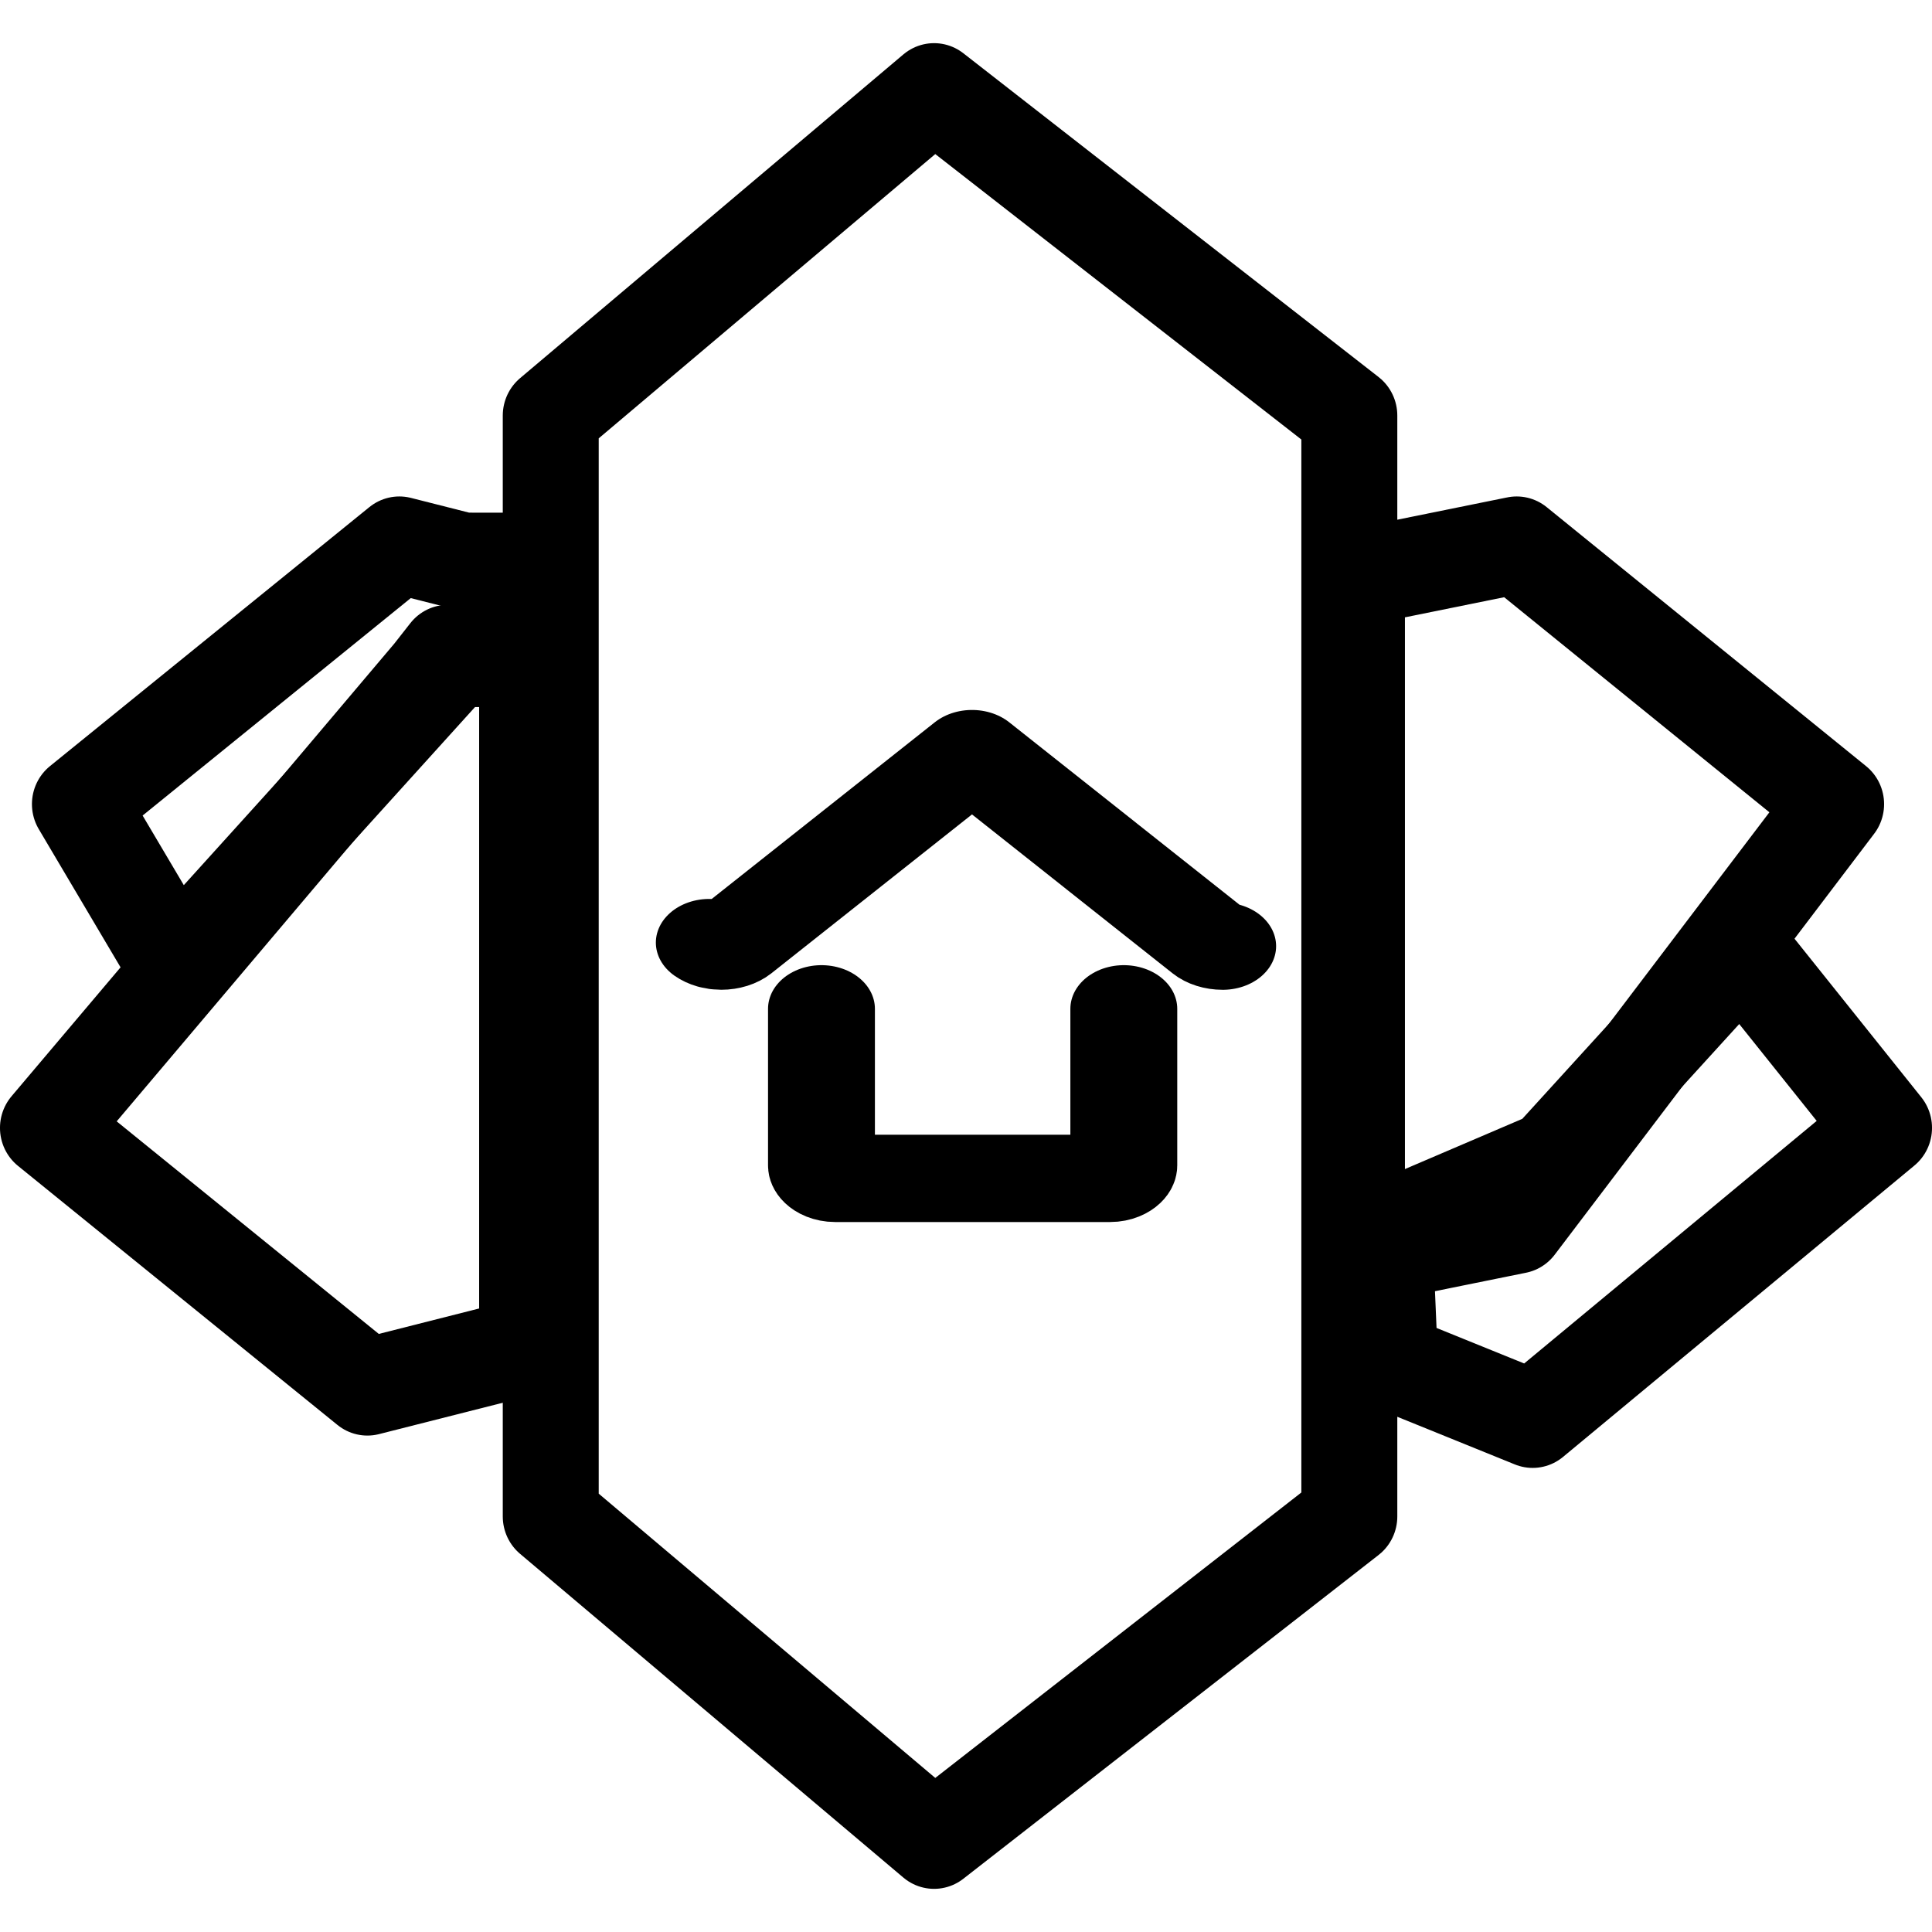
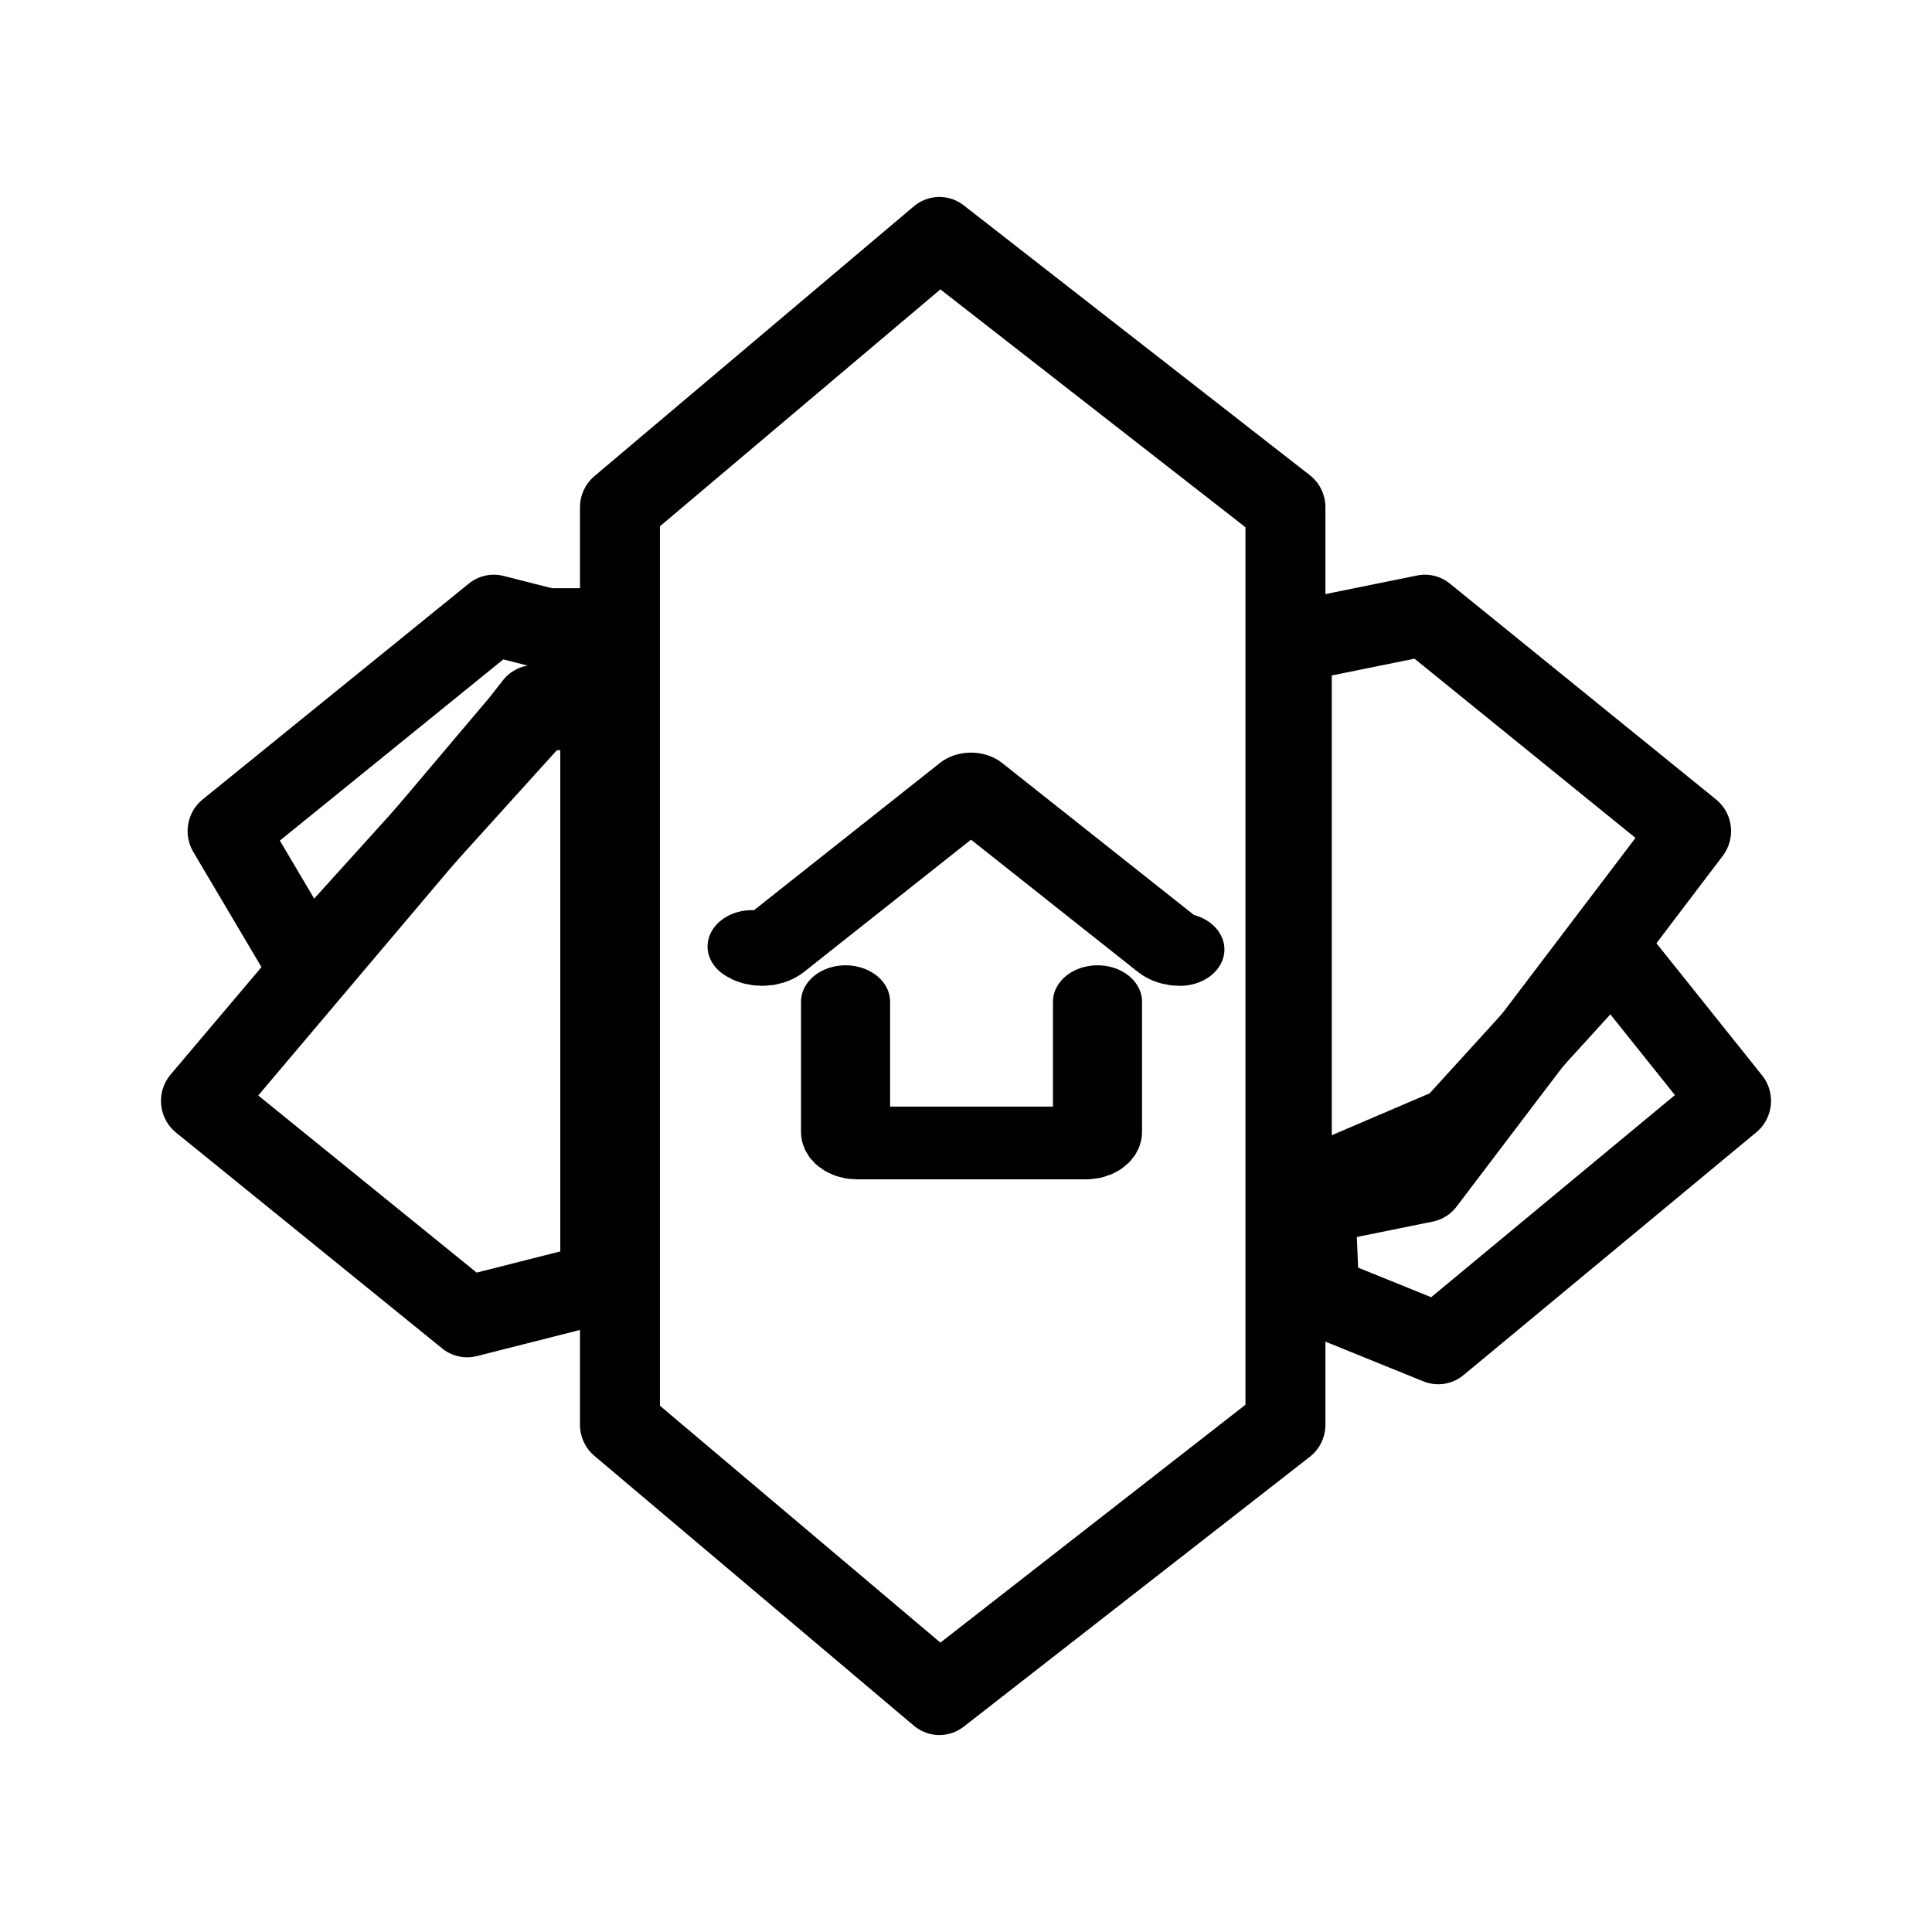
- <svg xmlns="http://www.w3.org/2000/svg" id="vector" width="160" height="160" viewBox="0 0 160 160" version="1.1">
+ <svg xmlns="http://www.w3.org/2000/svg" id="vector" width="192" height="192" viewBox="0 0 192 192" version="1.1">
  <defs id="defs1684" />
-   <g id="g246" transform="matrix(2.104047,0,0,2.13309,4.297149,3.208771)" style="stroke-width:0.472">
+   <g id="g246" transform="matrix(2.104047,0,0,2.13309,20.29715,19.20877)" style="stroke-width:0.472">
    <g id="g964" transform="matrix(0.9778961,0,0,0.9777311,0.7753822,0.80168)" style="fill:none;stroke:#000000;stroke-width:3.862;stroke-dasharray:none;stroke-opacity:1">
      <path fill="#000" stroke-width="1" d="m 59.451,43.768 -0.183,0.027 -6.429,2.714 0.183,4.222 -0.643,0.697 6.429,2.571 14.143,-11.571 -5.734,-7.073 z" stroke="#00000000" fill-opacity="0.75" id="path_0" style="fill:none;stroke:#000000;stroke-width:3.862;stroke-linecap:round;stroke-linejoin:round;stroke-dasharray:none;stroke-opacity:1" />
      <path fill="#000" stroke-width="1" d="m 15.763,19.929 -2.571,-0.643 L 0.335,29.572 4.192,36.001 15.388,23.787 h 3.59 V 19.93 Z" stroke="#00000000" fill-opacity="0.75" id="path_1" style="fill:none;stroke:#000000;stroke-width:3.862;stroke-linecap:round;stroke-linejoin:round;stroke-dasharray:none;stroke-opacity:1" />
      <path fill="#000" stroke-width="1" d="m 58.165,46.286 12.857,-16.714 -12.857,-10.286 -6.429,1.286 v 27 z" stroke="#00000000" fill-opacity="0.75" id="path_2" style="fill:none;stroke:#000000;stroke-width:3.862;stroke-linecap:round;stroke-linejoin:round;stroke-dasharray:none;stroke-opacity:1" />
      <path fill="#000" stroke-width="1" d="M 18.335,51.107 V 23.143 l -3.189,0.446 -0.668,0.84 -15.429,18 12.857,10.286 z" stroke="#00000000" fill-opacity="0.75" id="path_3" style="fill:none;stroke:#000000;stroke-width:3.862;stroke-linecap:round;stroke-linejoin:round;stroke-dasharray:none;stroke-opacity:1" />
      <path fill="#000" stroke-width="1" d="M 51.429,14.143 V 57.857 L 34.715,70.714 19.286,57.857 V 14.143 L 34.715,1.286 Z" stroke="#00000000" fill-opacity="0.75" id="path_4" style="fill:none;fill-opacity:1;stroke:#000000;stroke-width:3.862;stroke-linecap:round;stroke-linejoin:round;stroke-dasharray:none;stroke-opacity:1" />
      <g id="g954" transform="translate(0.8431437,2.808895)" style="fill:none;stroke:#000000;stroke-width:3.862;stroke-dasharray:none;stroke-opacity:1">
        <g id="g968" transform="matrix(1,0,0,0.805737,1.333603,6.596923)" style="stroke-width:4.302">
          <path fill="#000000" stroke-width="0.472" d="m 28.006,35.116 v 7.714 c 0,0.355 0.248,0.643 0.553,0.643 h 11.063 c 0.305,0 0.553,-0.288 0.553,-0.643 v -7.714" stroke="#00000000" id="path_5" style="fill:none;stroke:#000000;stroke-width:4.302;stroke-linecap:round;stroke-linejoin:round;stroke-dasharray:none;stroke-opacity:1" />
          <path fill="#000000" stroke-width="0.472" d="m 23.491,31.852 c 0.135,0.116 0.31,0.174 0.484,0.174 0.188,0 0.376,-0.068 0.516,-0.203 l 9.574,-9.284 5.118,4.964 c 0.015,0.017 0.031,0.032 0.048,0.048 l 4.407,4.274 c 0.139,0.135 0.327,0.203 0.516,0.203" stroke="#00000000" id="path_6" style="fill:none;stroke:#000000;stroke-width:4.302;stroke-linecap:round;stroke-linejoin:round;stroke-dasharray:none;stroke-opacity:1" />
        </g>
      </g>
    </g>
  </g>
</svg>
